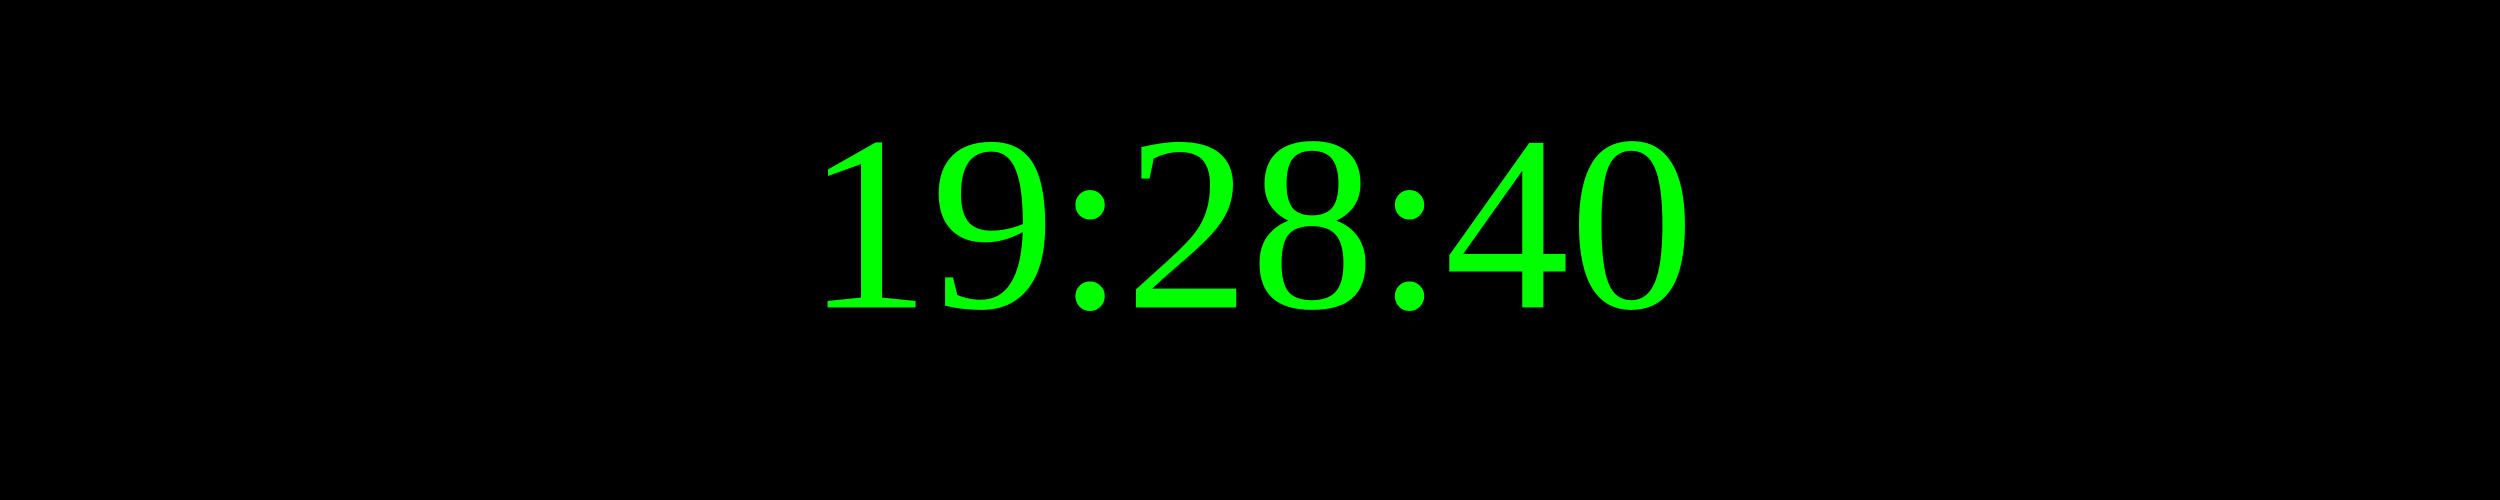
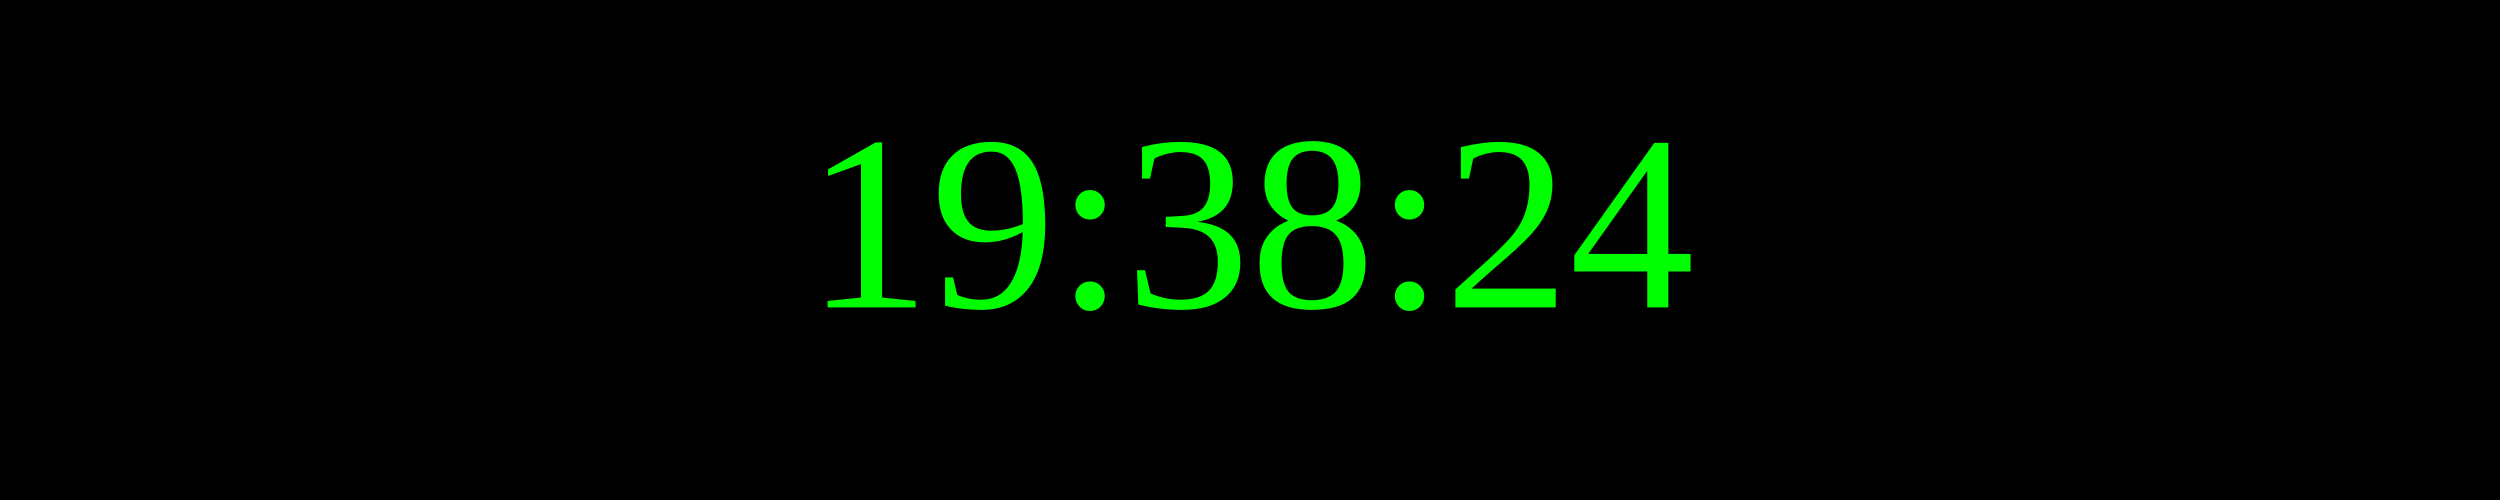
<svg xmlns="http://www.w3.org/2000/svg" width="250" height="50">
  <rect width="100%" height="100%" fill="black" />
  <text x="50%" y="50%" font-size="25" fill="lime" text-anchor="middle" dominant-baseline="middle">
- 19:28:40
+ 19:38:24
</text>
</svg>
